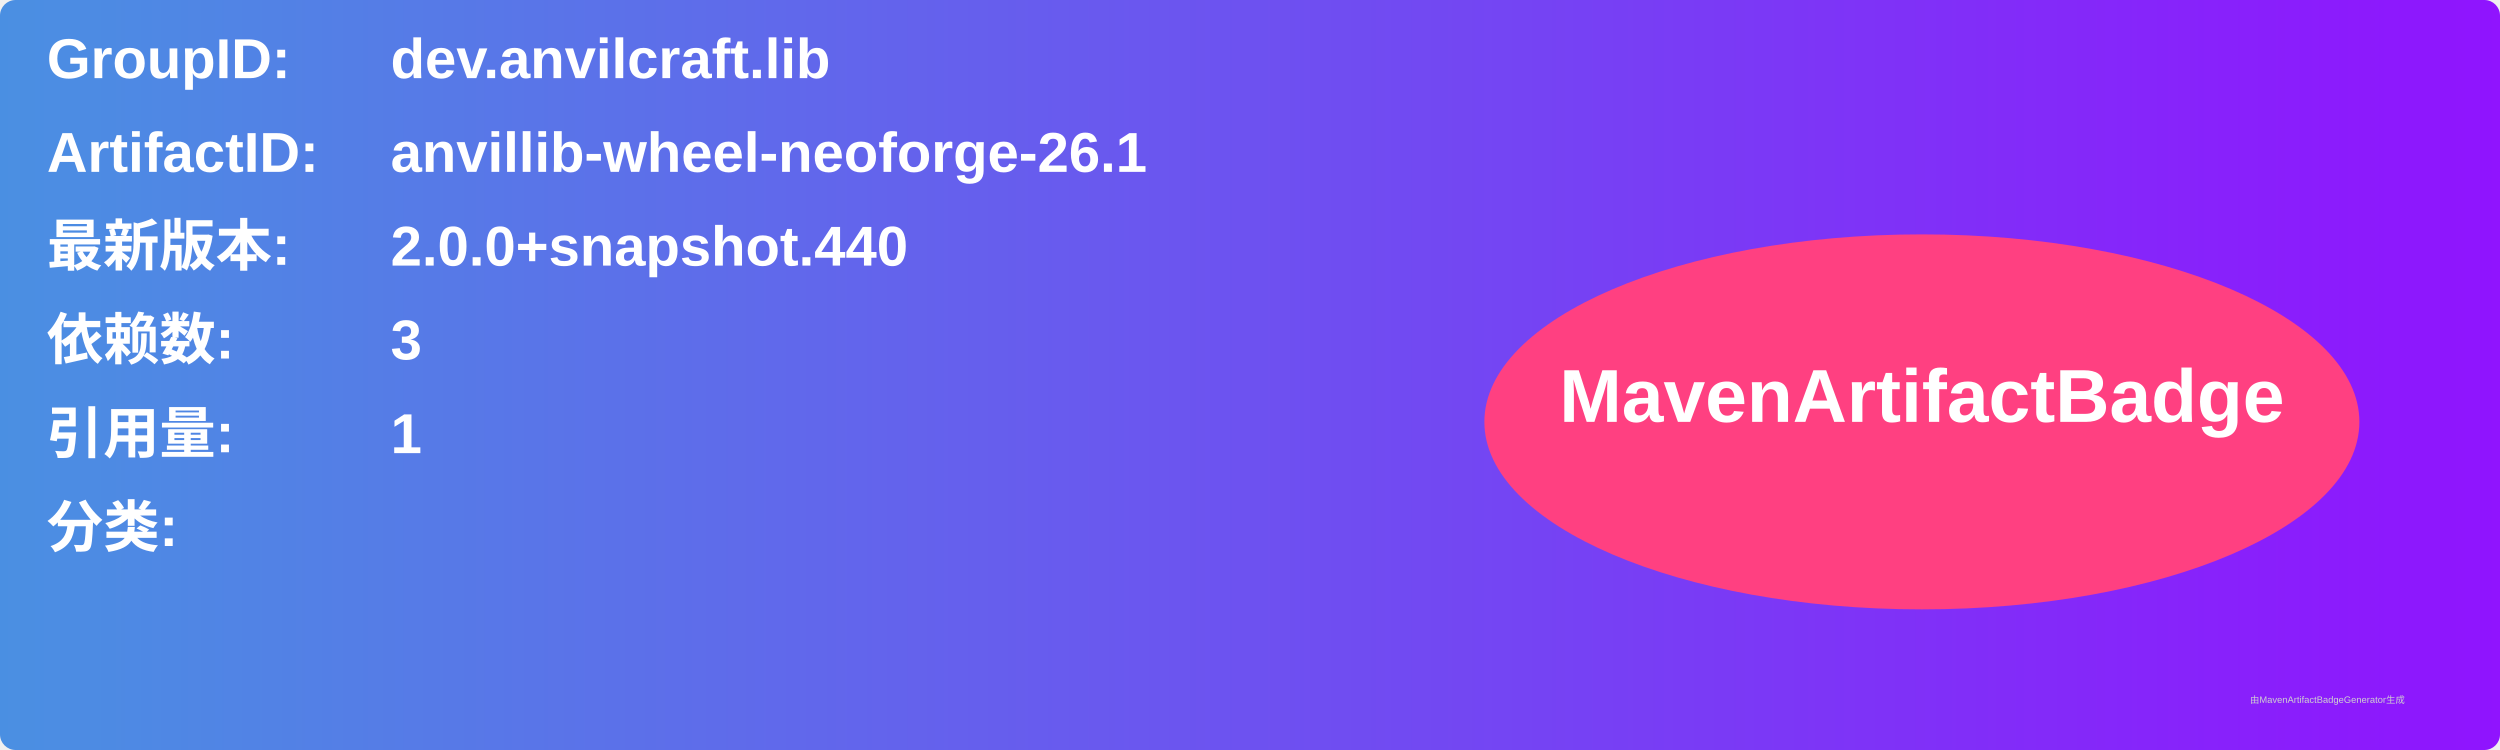
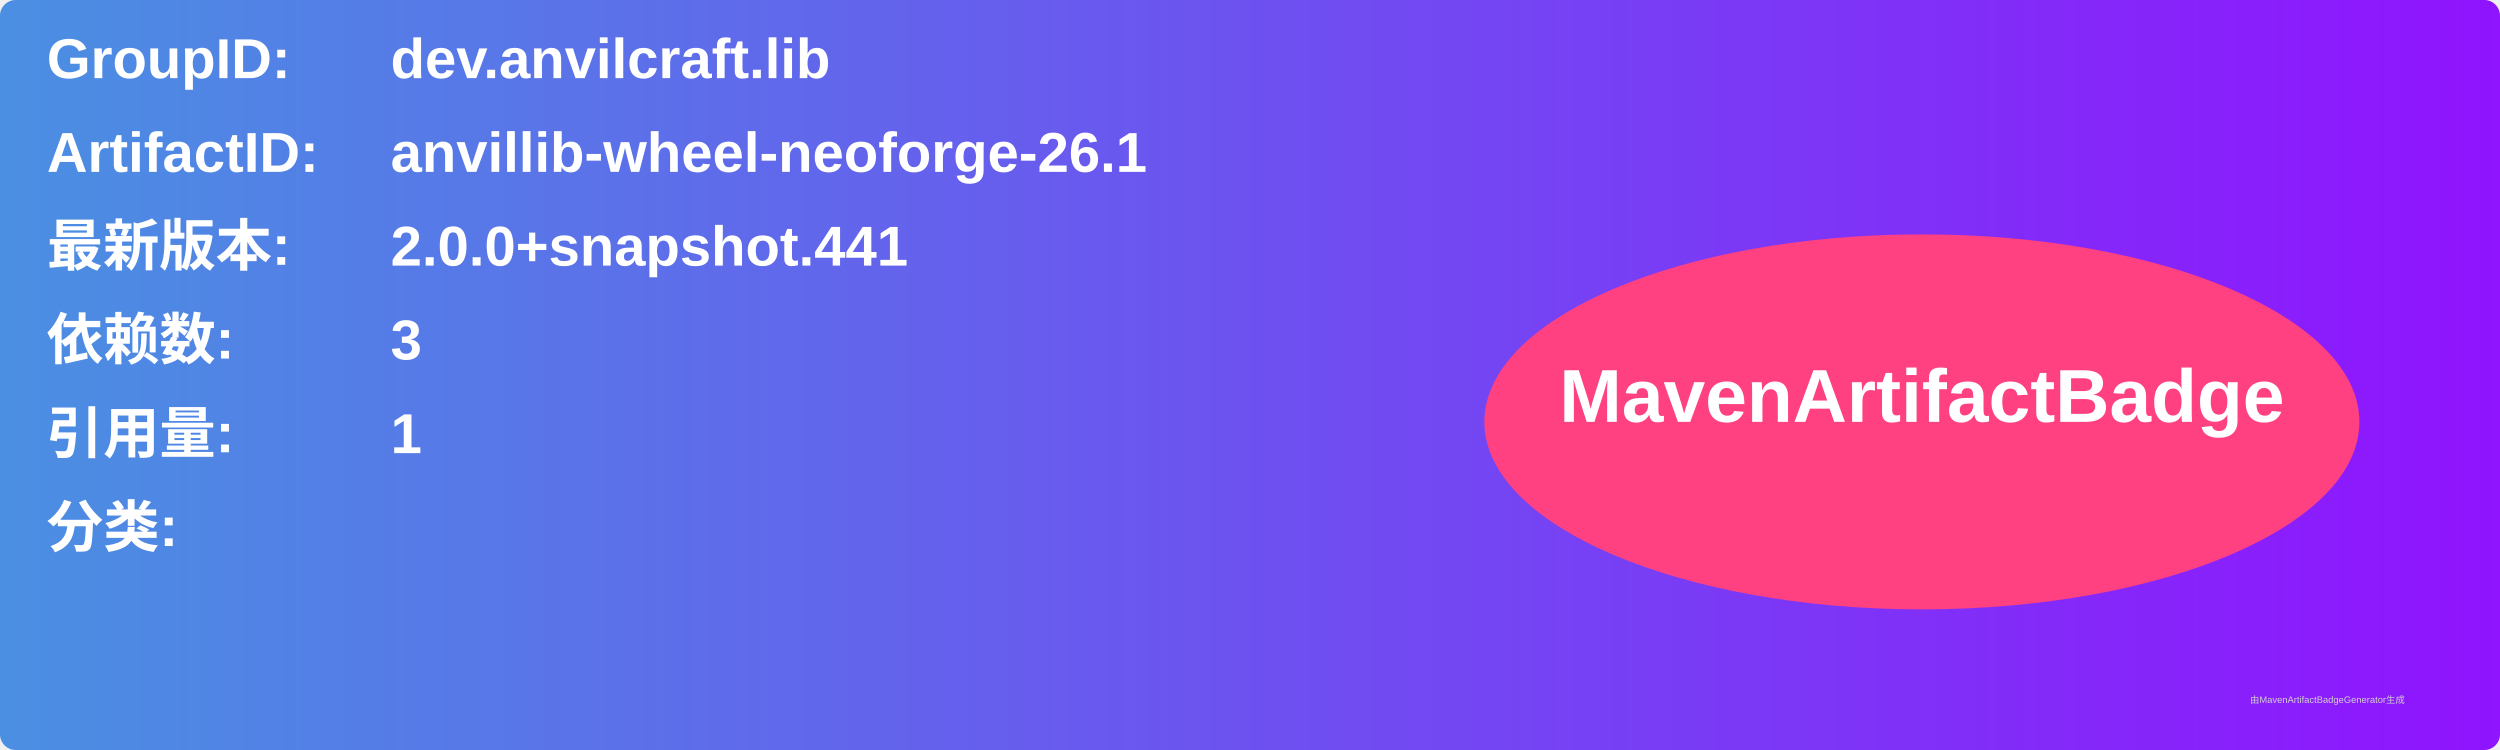
<svg xmlns="http://www.w3.org/2000/svg" width="800" height="240" viewBox="0 0 800 240">
  <linearGradient id="grad" x1="0%" y1="0%" x2="100%" y2="0%">
    <stop offset="0%" stop-color="#4a90e2" />
    <stop offset="100%" stop-color="#9013fe" />
  </linearGradient>
  <rect width="100%" height="100%" rx="5" ry="5" fill="url(#grad)" />
  <g transform="translate(15, 15)">
    <text x="0" y="10" font-family="Arial" font-size="18" fill="white" font-weight="bold" width="260">GroupID:</text>
    <text x="110" y="10" font-family="Arial" font-size="18" fill="white" font-weight="bold" width="460">dev.anvilcraft.lib</text>
    <text x="0" y="40" font-family="Arial" font-size="18" fill="white" font-weight="bold" width="260">ArtifactID:</text>
    <text x="110" y="40" font-family="Arial" font-size="18" fill="white" font-weight="bold" width="460">anvillib-wheel-neoforge-26.1</text>
    <text x="0" y="70" font-family="Arial" font-size="18" fill="white" font-weight="bold">最新版本:</text>
    <text x="110" y="70" font-family="Arial" font-size="18" fill="white" font-weight="bold">
-       <tspan font-weight="bold">2.0.0+snapshot.440</tspan>
+       <tspan font-weight="bold">2.0.0+snapshot.441</tspan>
    </text>
    <text x="0" y="100" font-family="Arial" font-size="18" fill="white" font-weight="bold">依赖数: </text>
    <text x="110" y="100" font-family="Arial" font-size="18" fill="white">
      <tspan font-weight="bold">3</tspan>
    </text>
    <text x="0" y="130" font-family="Arial" font-size="18" fill="white" font-weight="bold">引用量: </text>
    <text x="110" y="130" font-family="Arial" font-size="18" fill="white">
      <tspan font-weight="bold">1</tspan>
    </text>
    <text x="0" y="160" font-family="Arial" font-size="18" fill="white" font-weight="bold">分类:</text>
    <text x="10" y="190" font-family="Arial" font-size="10" fill="white">
      <tspan font-weight="bold" />
    </text>
    <ellipse cx="600" cy="120" rx="140" ry="60" fill="#ff4081" />
    <text x="600" y="120" text-anchor="middle" font-family="Arial" font-size="24" fill="white" font-weight="bold">MavenArtifactBadge</text>
  </g>
  <text x="720" y="225" font-family="Arial" font-size="3" fill="#d0d0d0">由MavenArtifactBadgeGenerator生成</text>
</svg>
